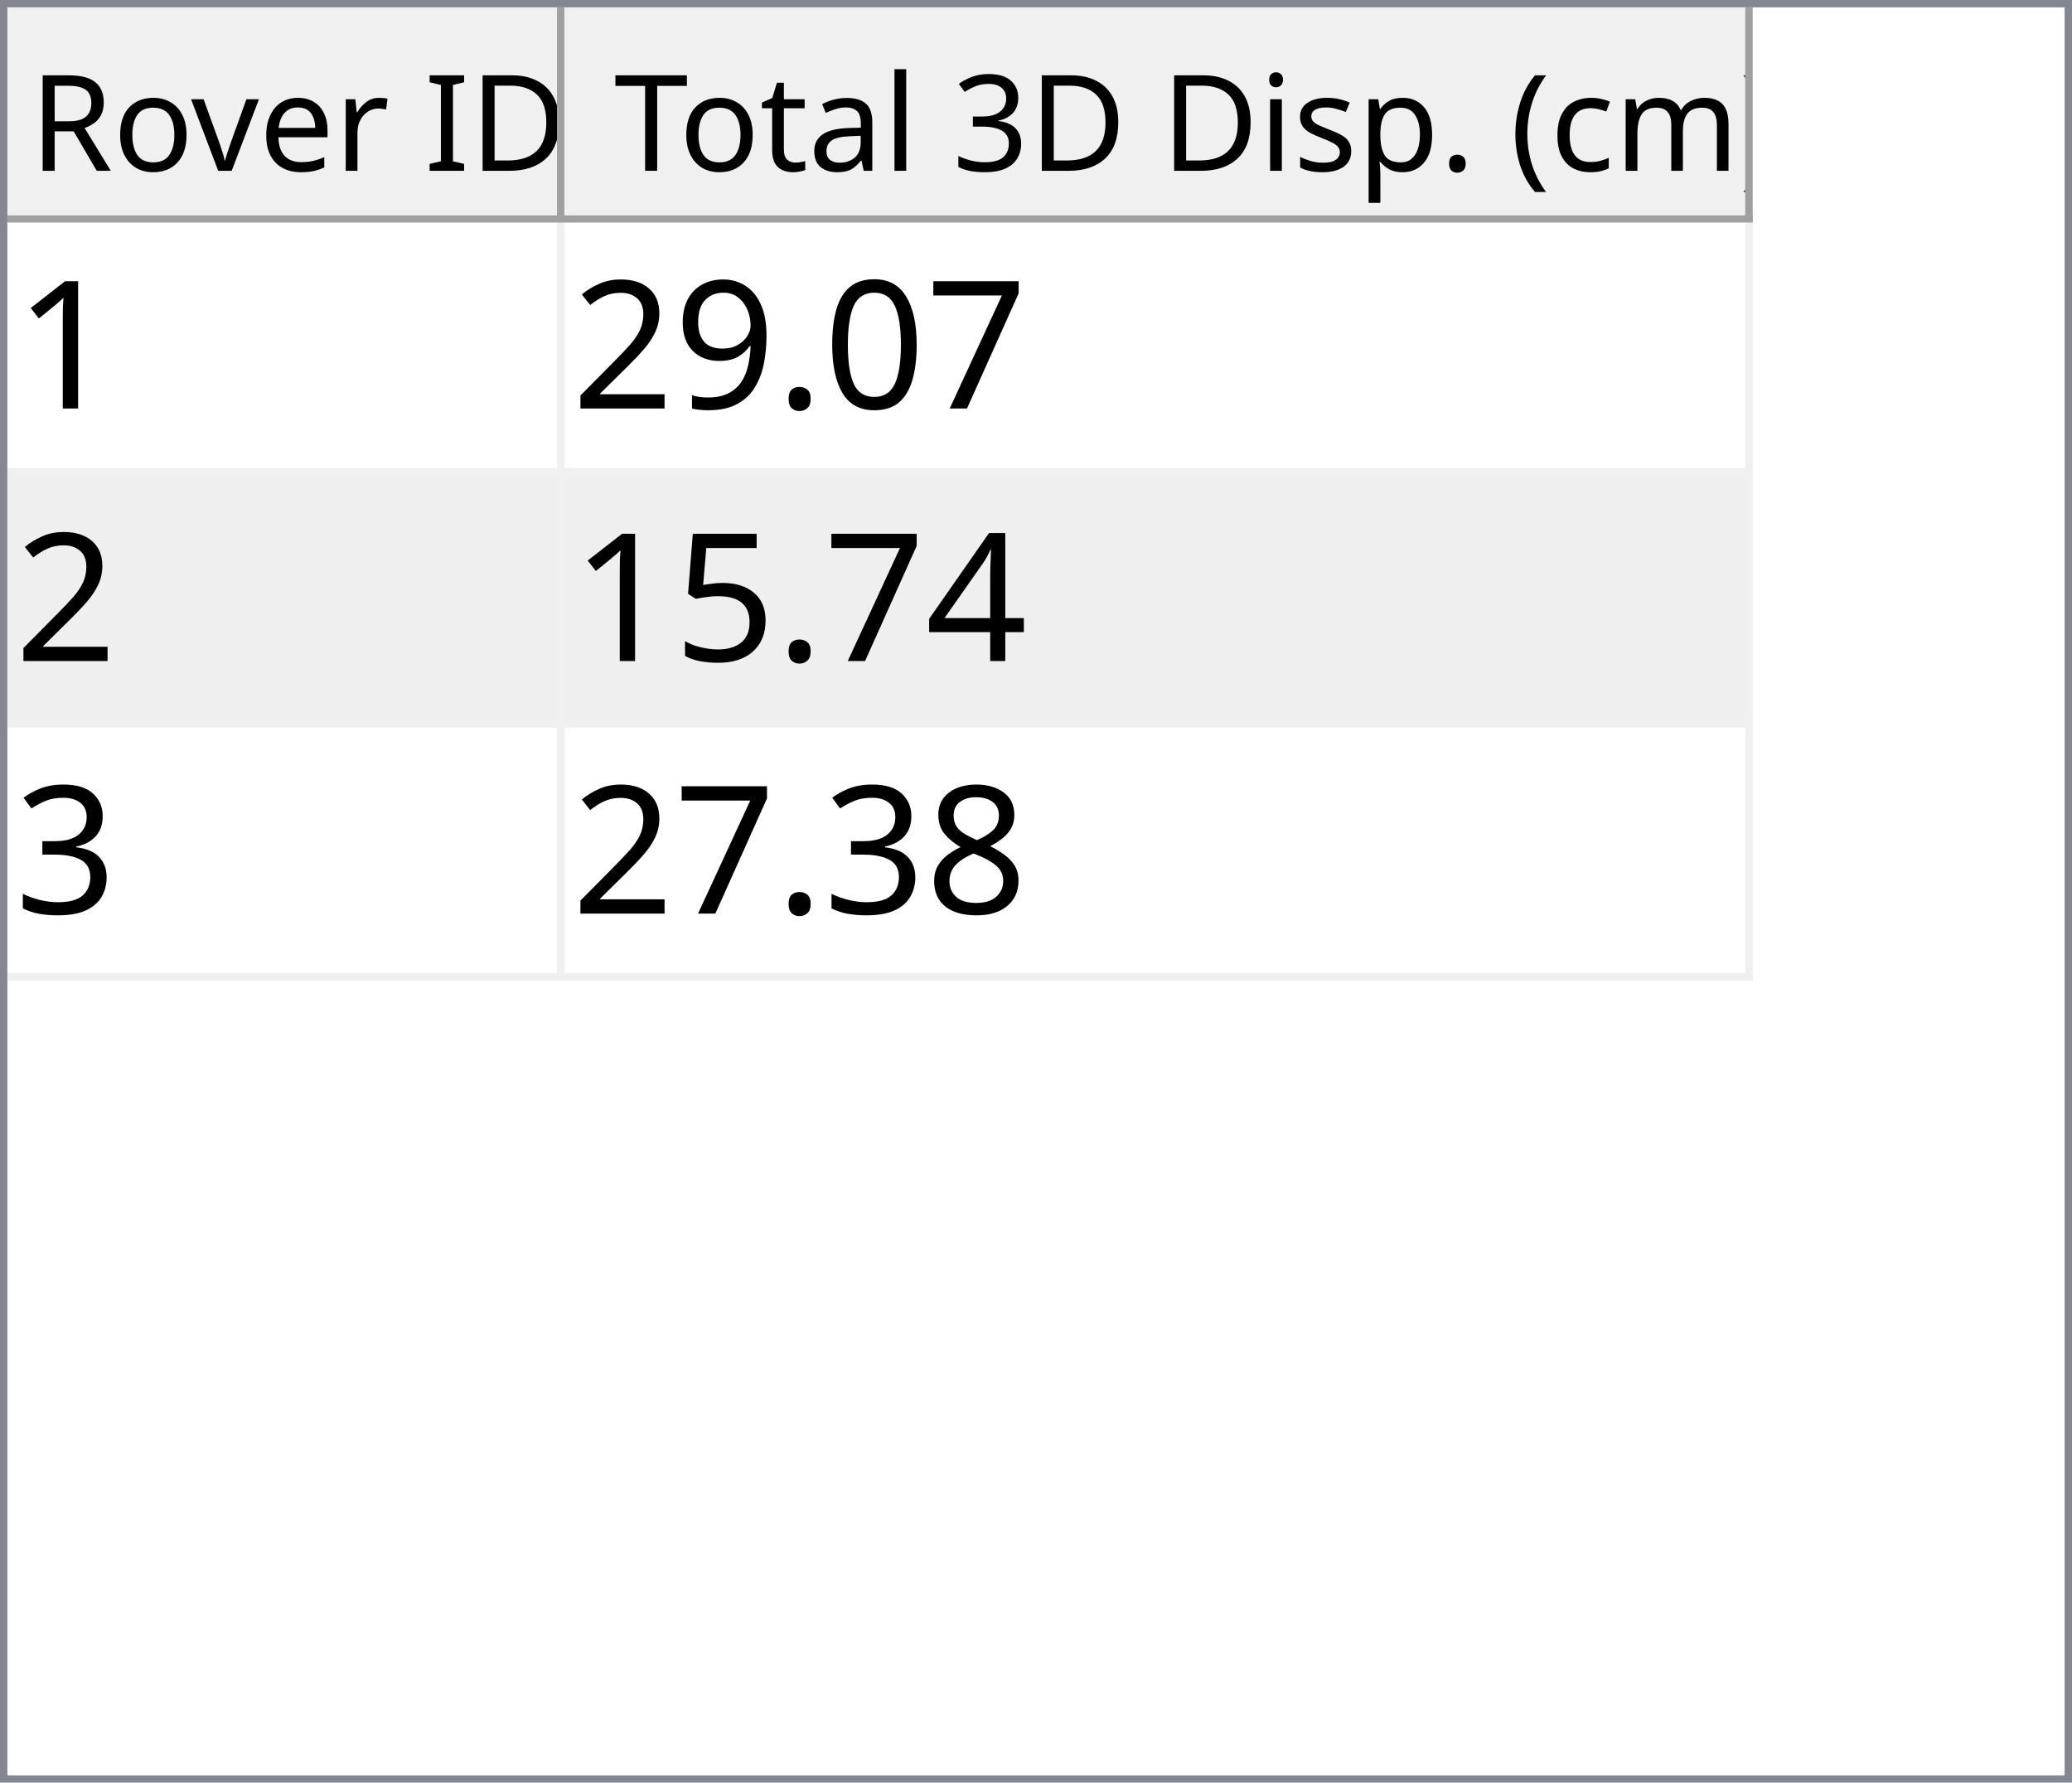
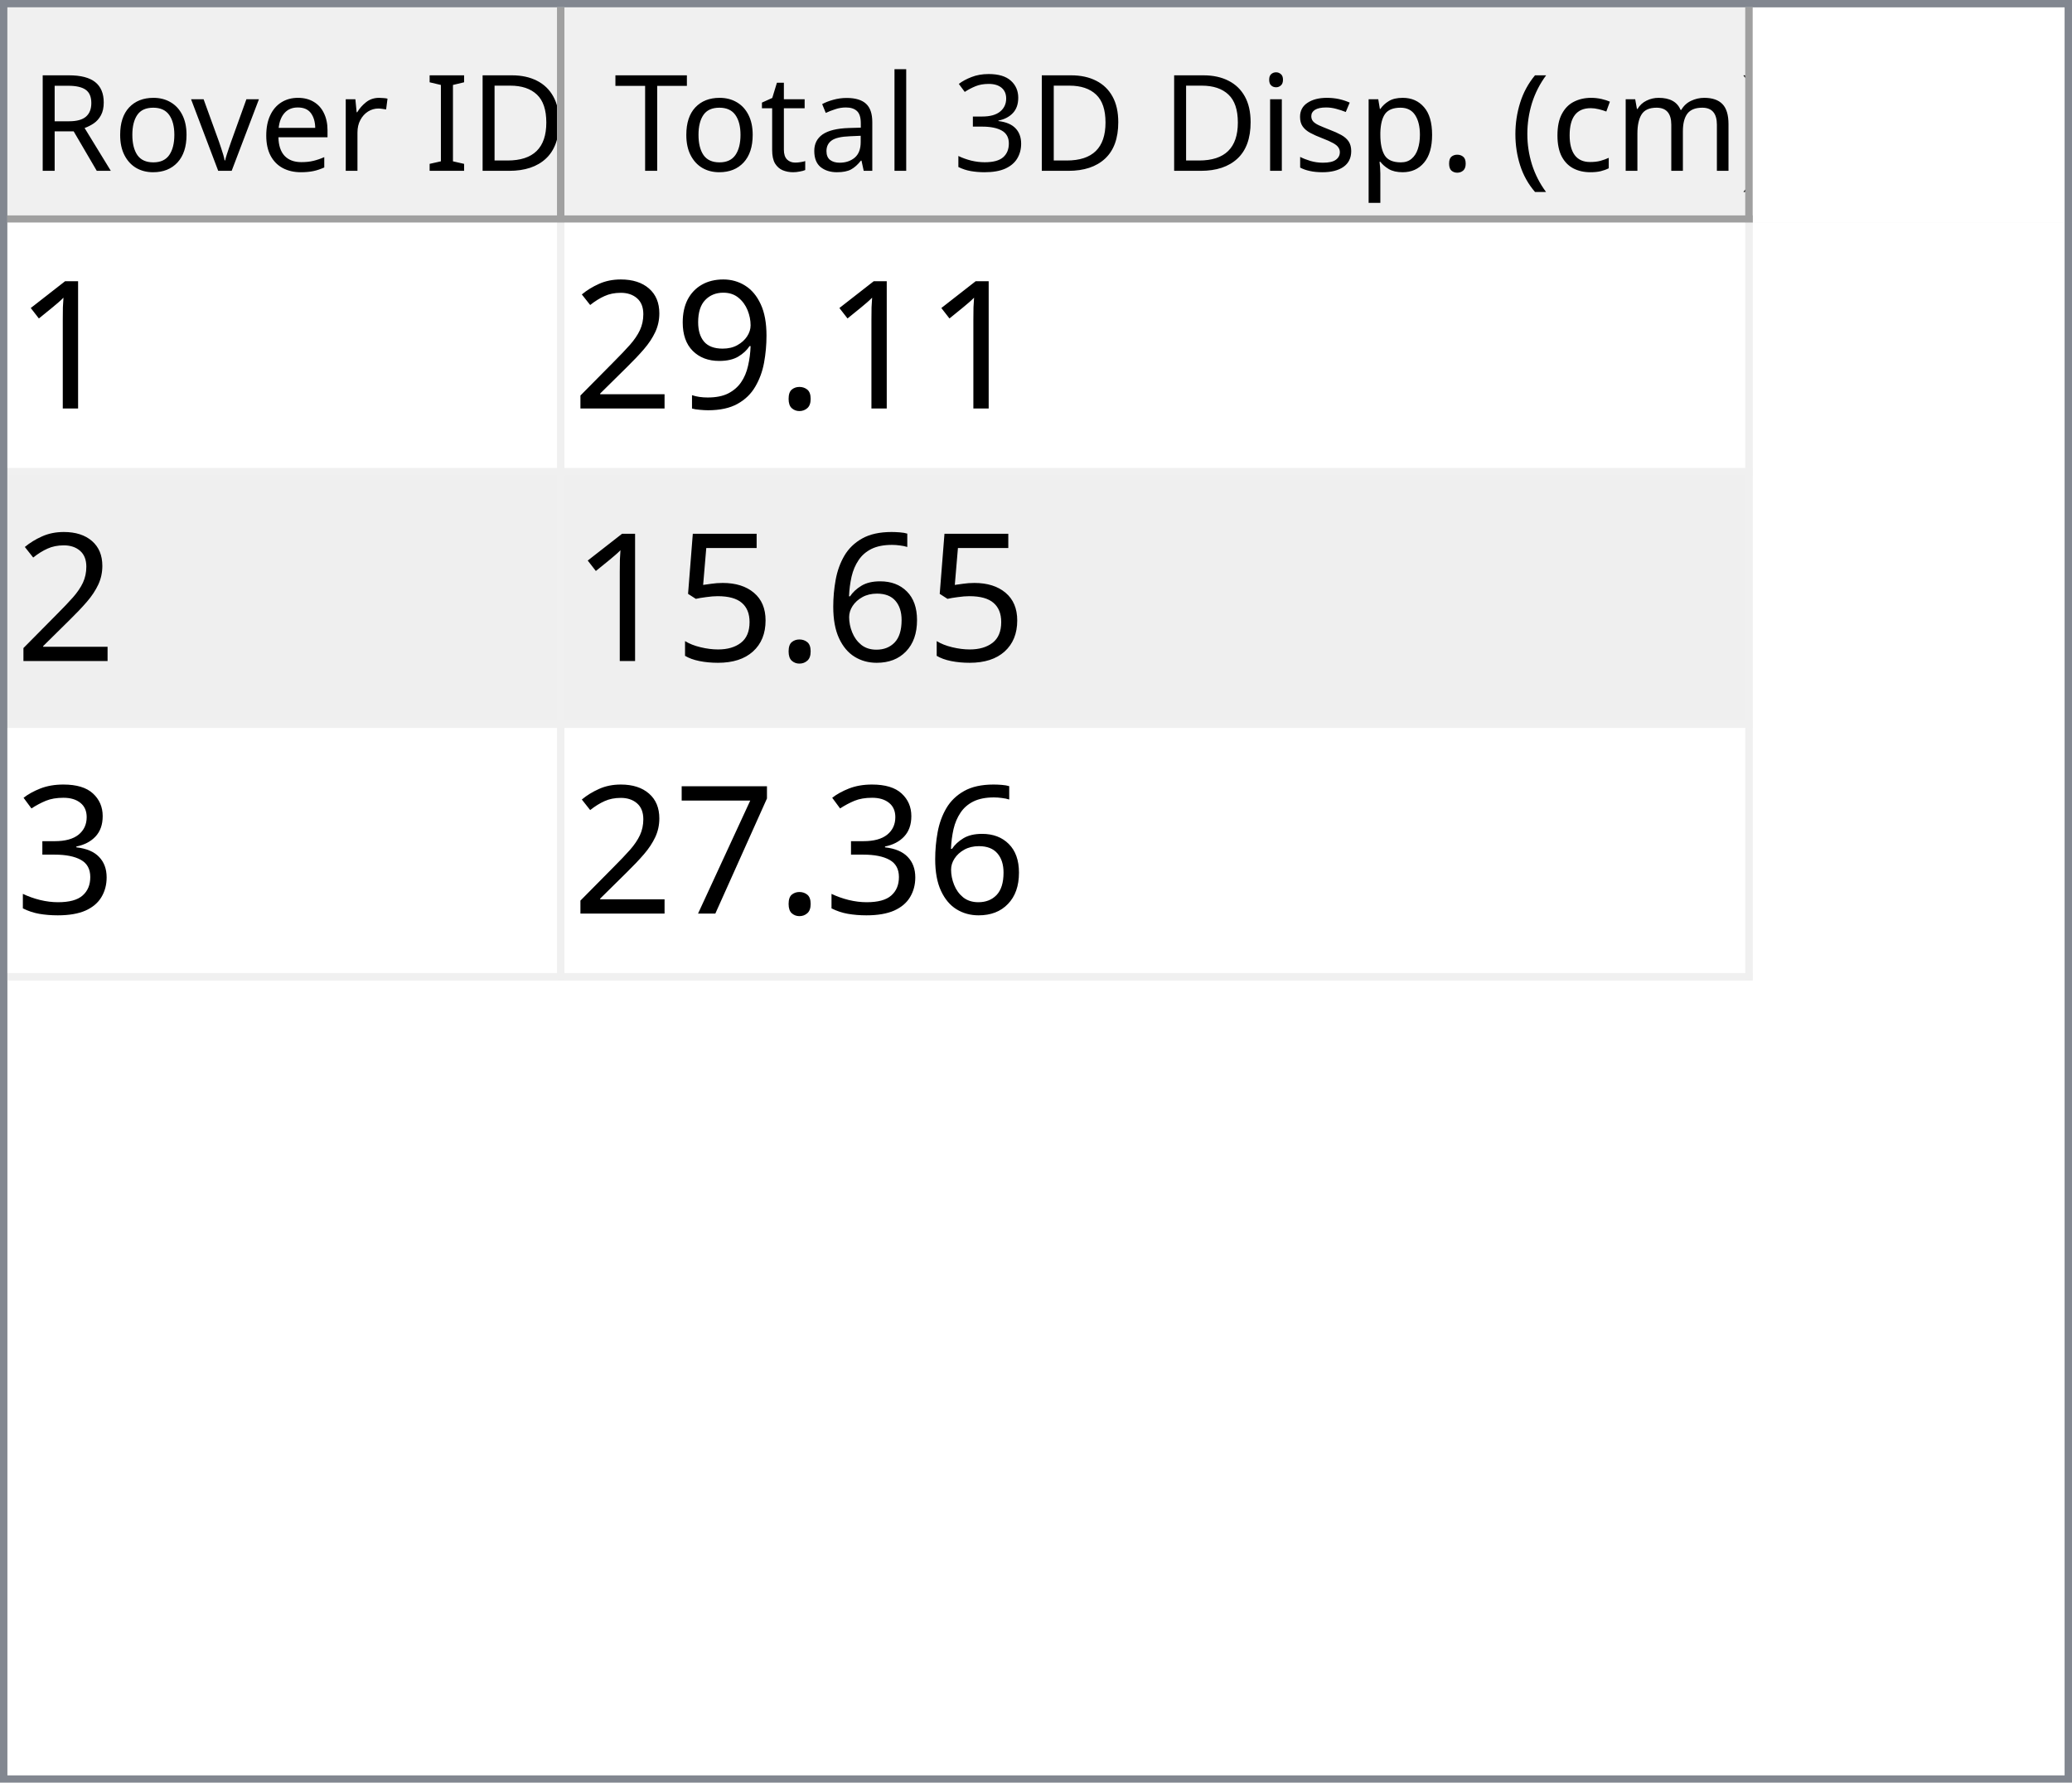
<svg xmlns="http://www.w3.org/2000/svg" style="fill-opacity:1; color-rendering:auto; color-interpolation:auto; text-rendering:auto; stroke:black; stroke-linecap:square; stroke-miterlimit:10; shape-rendering:auto; stroke-opacity:1; fill:black; stroke-dasharray:none; font-weight:normal; stroke-width:1; font-family:'Dialog'; font-style:normal; stroke-linejoin:miter; font-size:12px; stroke-dashoffset:0; image-rendering:auto;" width="279" height="240">
  <defs id="genericDefs" />
  <g>
    <defs id="defs1">
      <clipPath clipPathUnits="userSpaceOnUse" id="clipPath1">
        <path d="M0 0 L279 0 L279 240 L0 240 L0 0 Z" />
      </clipPath>
      <clipPath clipPathUnits="userSpaceOnUse" id="clipPath2">
        <path d="M0 0 L0 240 L279 240 L279 0 Z" />
      </clipPath>
      <clipPath clipPathUnits="userSpaceOnUse" id="clipPath3">
        <path d="M0 0 L0 29 L277 29 L277 0 Z" />
      </clipPath>
      <clipPath clipPathUnits="userSpaceOnUse" id="clipPath4">
        <path d="M0 0 L0 29 L75 29 L75 0 Z" />
      </clipPath>
      <clipPath clipPathUnits="userSpaceOnUse" id="clipPath5">
        <path d="M1 1 L1 28 L74 28 L74 1 Z" />
      </clipPath>
      <clipPath clipPathUnits="userSpaceOnUse" id="clipPath6">
        <path d="M0 0 L0 27 L73 27 L73 0 Z" />
      </clipPath>
      <clipPath clipPathUnits="userSpaceOnUse" id="clipPath7">
        <path d="M-0.5 -0.5 L-0.5 28.5 L74.5 28.5 L74.5 -0.5 Z" />
      </clipPath>
      <clipPath clipPathUnits="userSpaceOnUse" id="clipPath8">
        <path d="M0 0 L0 29 L160 29 L160 0 Z" />
      </clipPath>
      <clipPath clipPathUnits="userSpaceOnUse" id="clipPath9">
        <path d="M1 1 L1 28 L159 28 L159 1 Z" />
      </clipPath>
      <clipPath clipPathUnits="userSpaceOnUse" id="clipPath10">
        <path d="M0 0 L0 27 L158 27 L158 0 Z" />
      </clipPath>
      <clipPath clipPathUnits="userSpaceOnUse" id="clipPath11">
        <path d="M-0.5 -0.5 L-0.5 28.5 L159.5 28.5 L159.5 -0.5 Z" />
      </clipPath>
      <clipPath clipPathUnits="userSpaceOnUse" id="clipPath12">
        <path d="M0 0 L0 209 L277 209 L277 0 Z" />
      </clipPath>
      <clipPath clipPathUnits="userSpaceOnUse" id="clipPath13">
        <path d="M0 0 L0 102 L235 102 L235 0 Z" />
      </clipPath>
      <clipPath clipPathUnits="userSpaceOnUse" id="clipPath14">
        <path d="M-0.5 -0.5 L-0.5 101.5 L234.5 101.5 L234.5 -0.5 Z" />
      </clipPath>
      <clipPath clipPathUnits="userSpaceOnUse" id="clipPath15">
        <path d="M0 0 L0 33 L74 33 L74 0 Z" />
      </clipPath>
      <clipPath clipPathUnits="userSpaceOnUse" id="clipPath16">
        <path d="M0 0 L0 33 L159 33 L159 0 Z" />
      </clipPath>
      <font horiz-adv-x="64.551" id="font1">
        <font-face ascent="107.91" descent="25.098" units-per-em="100" style="font-style:normal; font-family:Segoe UI; font-weight:normal;" />
        <missing-glyph horiz-adv-x="64.551" d="M8.109 0 L8.109 68.266 L56.453 68.266 L56.453 0 L8.109 0 ZM15.328 7.234 L49.219 7.234 L49.219 61.031 L15.328 61.031 L15.328 7.234 Z" />
        <glyph unicode="D" horiz-adv-x="70.117" d="M9.188 0 L9.188 70.016 L28.516 70.016 Q65.531 70.016 65.531 35.891 Q65.531 19.672 55.25 9.836 Q44.969 0 27.734 0 L9.188 0 ZM17.391 62.594 L17.391 7.422 L27.828 7.422 Q41.609 7.422 49.273 14.797 Q56.938 22.172 56.938 35.688 Q56.938 62.594 28.328 62.594 L17.391 62.594 Z" />
        <glyph unicode="I" horiz-adv-x="26.611" d="M17.391 0 L9.188 0 L9.188 70.016 L17.391 70.016 L17.391 0 Z" />
        <glyph unicode=" " horiz-adv-x="27.393" d="" />
        <glyph unicode="r" horiz-adv-x="34.766" d="M34.188 41.891 Q32.078 43.5 28.125 43.5 Q23 43.5 19.555 38.672 Q16.109 33.844 16.109 25.484 L16.109 0 L8.109 0 L8.109 50 L16.109 50 L16.109 39.703 L16.312 39.703 Q18.016 44.969 21.531 47.922 Q25.047 50.875 29.391 50.875 Q32.516 50.875 34.188 50.203 L34.188 41.891 Z" />
        <glyph unicode="e" horiz-adv-x="52.295" d="M48.297 23 L12.984 23 Q13.188 14.656 17.484 10.109 Q21.781 5.562 29.297 5.562 Q37.75 5.562 44.828 11.141 L44.828 3.609 Q38.234 -1.172 27.391 -1.172 Q16.797 -1.172 10.742 5.641 Q4.688 12.453 4.688 24.812 Q4.688 36.469 11.305 43.82 Q17.922 51.172 27.734 51.172 Q37.547 51.172 42.922 44.828 Q48.297 38.484 48.297 27.203 L48.297 23 ZM40.094 29.781 Q40.047 36.719 36.75 40.578 Q33.453 44.438 27.594 44.438 Q21.922 44.438 17.969 40.383 Q14.016 36.328 13.094 29.781 L40.094 29.781 Z" />
        <glyph unicode="v" horiz-adv-x="47.9" d="M47.406 50 L27.484 0 L19.625 0 L0.688 50 L9.469 50 L22.172 13.672 Q23.578 9.672 23.922 6.688 L24.125 6.688 Q24.609 10.453 25.688 13.484 L38.969 50 L47.406 50 Z" />
        <glyph unicode="o" horiz-adv-x="58.594" d="M29 -1.172 Q17.922 -1.172 11.305 5.836 Q4.688 12.844 4.688 24.422 Q4.688 37.016 11.57 44.094 Q18.453 51.172 30.172 51.172 Q41.359 51.172 47.633 44.289 Q53.906 37.406 53.906 25.203 Q53.906 13.234 47.141 6.031 Q40.375 -1.172 29 -1.172 ZM29.594 44.438 Q21.875 44.438 17.383 39.188 Q12.891 33.938 12.891 24.703 Q12.891 15.828 17.43 10.695 Q21.969 5.562 29.594 5.562 Q37.359 5.562 41.531 10.594 Q45.703 15.625 45.703 24.906 Q45.703 34.281 41.531 39.359 Q37.359 44.438 29.594 44.438 Z" />
        <glyph unicode="R" horiz-adv-x="59.814" d="M59.375 0 L49.609 0 L37.891 19.625 Q36.281 22.359 34.766 24.289 Q33.25 26.219 31.664 27.438 Q30.078 28.656 28.25 29.219 Q26.422 29.781 24.125 29.781 L17.391 29.781 L17.391 0 L9.188 0 L9.188 70.016 L30.078 70.016 Q34.672 70.016 38.555 68.867 Q42.438 67.719 45.289 65.375 Q48.141 63.031 49.758 59.547 Q51.375 56.062 51.375 51.375 Q51.375 47.703 50.273 44.656 Q49.172 41.609 47.148 39.211 Q45.125 36.812 42.266 35.133 Q39.406 33.453 35.844 32.516 L35.844 32.328 Q37.594 31.547 38.891 30.547 Q40.188 29.547 41.359 28.18 Q42.531 26.812 43.68 25.078 Q44.828 23.344 46.234 21.047 L59.375 0 ZM17.391 62.594 L17.391 37.203 L28.516 37.203 Q31.594 37.203 34.203 38.133 Q36.812 39.062 38.719 40.797 Q40.625 42.531 41.703 45.047 Q42.781 47.562 42.781 50.688 Q42.781 56.297 39.141 59.445 Q35.5 62.594 28.609 62.594 L17.391 62.594 Z" />
        <glyph unicode=")" horiz-adv-x="30.176" d="M8.297 -15.922 L1.172 -15.922 Q16.406 2.344 16.406 26.812 Q16.406 51.469 1.078 70.016 L8.297 70.016 Q23.531 52.156 23.531 26.703 Q23.531 1.375 8.297 -15.922 Z" />
        <glyph unicode="m" horiz-adv-x="86.133" d="M79.109 0 L71.094 0 L71.094 28.719 Q71.094 37.016 68.531 40.727 Q65.969 44.438 59.906 44.438 Q54.781 44.438 51.195 39.75 Q47.609 35.062 47.609 28.516 L47.609 0 L39.594 0 L39.594 29.688 Q39.594 44.438 28.219 44.438 Q22.953 44.438 19.531 40.016 Q16.109 35.594 16.109 28.516 L16.109 0 L8.109 0 L8.109 50 L16.109 50 L16.109 42.094 L16.312 42.094 Q21.625 51.172 31.844 51.172 Q36.969 51.172 40.773 48.312 Q44.578 45.453 46 40.828 Q51.562 51.172 62.594 51.172 Q79.109 51.172 79.109 30.812 L79.109 0 Z" />
        <glyph unicode="c" horiz-adv-x="46.191" d="M42.188 2.297 Q36.422 -1.172 28.516 -1.172 Q17.828 -1.172 11.258 5.789 Q4.688 12.75 4.688 23.828 Q4.688 36.188 11.766 43.68 Q18.844 51.172 30.672 51.172 Q37.25 51.172 42.281 48.734 L42.281 40.531 Q36.719 44.438 30.375 44.438 Q22.703 44.438 17.797 38.945 Q12.891 33.453 12.891 24.516 Q12.891 15.719 17.508 10.641 Q22.125 5.562 29.891 5.562 Q36.422 5.562 42.188 9.906 L42.188 2.297 Z" />
        <glyph unicode="(" horiz-adv-x="30.176" d="M29.109 -15.922 L21.969 -15.922 Q6.844 1.375 6.844 26.703 Q6.844 52.156 21.969 70.016 L29.203 70.016 Q13.875 51.469 13.875 26.812 Q13.875 2.344 29.109 -15.922 Z" />
        <glyph unicode="." horiz-adv-x="21.68" d="M10.891 -1.078 Q8.641 -1.078 7.055 0.539 Q5.469 2.156 5.469 4.391 Q5.469 6.641 7.055 8.273 Q8.641 9.906 10.891 9.906 Q13.188 9.906 14.797 8.273 Q16.406 6.641 16.406 4.391 Q16.406 2.156 14.797 0.539 Q13.188 -1.078 10.891 -1.078 Z" />
        <glyph unicode="p" horiz-adv-x="58.789" d="M16.312 7.234 L16.109 7.234 L16.109 -23 L8.109 -23 L8.109 50 L16.109 50 L16.109 41.219 L16.312 41.219 Q22.219 51.172 33.594 51.172 Q43.266 51.172 48.688 44.461 Q54.109 37.75 54.109 26.469 Q54.109 13.922 48 6.375 Q41.891 -1.172 31.297 -1.172 Q21.578 -1.172 16.312 7.234 ZM16.109 27.391 L16.109 20.406 Q16.109 14.203 20.141 9.883 Q24.172 5.562 30.375 5.562 Q37.641 5.562 41.773 11.133 Q45.906 16.703 45.906 26.609 Q45.906 34.969 42.047 39.703 Q38.188 44.438 31.594 44.438 Q24.609 44.438 20.359 39.578 Q16.109 34.719 16.109 27.391 Z" />
        <glyph unicode="s" horiz-adv-x="42.432" d="M5.078 1.812 L5.078 10.406 Q11.625 5.562 19.484 5.562 Q30.031 5.562 30.031 12.594 Q30.031 14.594 29.125 15.992 Q28.219 17.391 26.68 18.461 Q25.141 19.531 23.07 20.383 Q21 21.234 18.609 22.172 Q15.281 23.484 12.766 24.828 Q10.25 26.172 8.57 27.859 Q6.891 29.547 6.031 31.695 Q5.172 33.844 5.172 36.719 Q5.172 40.234 6.789 42.945 Q8.406 45.656 11.086 47.484 Q13.766 49.312 17.211 50.242 Q20.656 51.172 24.312 51.172 Q30.812 51.172 35.938 48.922 L35.938 40.828 Q30.422 44.438 23.25 44.438 Q21 44.438 19.195 43.922 Q17.391 43.406 16.094 42.477 Q14.797 41.547 14.086 40.258 Q13.375 38.969 13.375 37.406 Q13.375 35.453 14.086 34.133 Q14.797 32.812 16.164 31.789 Q17.531 30.766 19.484 29.938 Q21.438 29.109 23.922 28.125 Q27.25 26.859 29.883 25.516 Q32.516 24.172 34.375 22.484 Q36.234 20.797 37.234 18.602 Q38.234 16.406 38.234 13.375 Q38.234 9.672 36.602 6.938 Q34.969 4.203 32.234 2.398 Q29.5 0.594 25.93 -0.289 Q22.359 -1.172 18.453 -1.172 Q10.75 -1.172 5.078 1.812 Z" />
        <glyph unicode="i" horiz-adv-x="24.219" d="M12.203 62.703 Q10.062 62.703 8.547 64.164 Q7.031 65.625 7.031 67.875 Q7.031 70.125 8.547 71.609 Q10.062 73.094 12.203 73.094 Q14.406 73.094 15.945 71.609 Q17.484 70.125 17.484 67.875 Q17.484 65.719 15.945 64.211 Q14.406 62.703 12.203 62.703 ZM16.109 0 L8.109 0 L8.109 50 L16.109 50 L16.109 0 Z" />
        <glyph unicode="3" horiz-adv-x="53.906" d="M46.531 19.828 Q46.531 15.094 44.75 11.211 Q42.969 7.328 39.719 4.57 Q36.469 1.812 31.93 0.297 Q27.391 -1.219 21.922 -1.219 Q11.922 -1.219 6 2.594 L6 11.188 Q13.094 5.609 22.219 5.609 Q25.875 5.609 28.828 6.539 Q31.781 7.469 33.906 9.227 Q36.031 10.984 37.18 13.477 Q38.328 15.969 38.328 19.094 Q38.328 32.812 18.797 32.812 L12.984 32.812 L12.984 39.594 L18.5 39.594 Q35.797 39.594 35.797 52.484 Q35.797 64.406 22.609 64.406 Q15.188 64.406 8.688 59.422 L8.688 67.188 Q15.375 71.188 24.609 71.188 Q29 71.188 32.57 69.969 Q36.141 68.75 38.68 66.555 Q41.219 64.359 42.609 61.281 Q44 58.203 44 54.5 Q44 40.672 30.031 36.719 L30.031 36.531 Q33.594 36.141 36.625 34.797 Q39.656 33.453 41.852 31.305 Q44.047 29.156 45.289 26.25 Q46.531 23.344 46.531 19.828 Z" />
        <glyph unicode="l" horiz-adv-x="24.219" d="M16.109 0 L8.109 0 L8.109 74.031 L16.109 74.031 L16.109 0 Z" />
        <glyph unicode="a" horiz-adv-x="50.879" d="M43.891 0 L35.891 0 L35.891 7.812 L35.688 7.812 Q30.469 -1.172 20.312 -1.172 Q12.844 -1.172 8.617 2.781 Q4.391 6.734 4.391 13.281 Q4.391 27.297 20.906 29.594 L35.891 31.688 Q35.891 44.438 25.594 44.438 Q16.547 44.438 9.281 38.281 L9.281 46.484 Q16.656 51.172 26.266 51.172 Q43.891 51.172 43.891 32.516 L43.891 0 ZM35.891 25.297 L23.828 23.641 Q18.266 22.859 15.43 20.875 Q12.594 18.891 12.594 13.875 Q12.594 10.203 15.211 7.883 Q17.828 5.562 22.172 5.562 Q28.125 5.562 32.008 9.742 Q35.891 13.922 35.891 20.312 L35.891 25.297 Z" />
        <glyph unicode="t" horiz-adv-x="33.887" d="M31.297 0.484 Q28.469 -1.078 23.828 -1.078 Q10.688 -1.078 10.688 13.578 L10.688 43.172 L2.094 43.172 L2.094 50 L10.688 50 L10.688 62.203 L18.703 64.797 L18.703 50 L31.297 50 L31.297 43.172 L18.703 43.172 L18.703 14.984 Q18.703 9.969 20.414 7.82 Q22.125 5.672 26.078 5.672 Q29.109 5.672 31.297 7.328 L31.297 0.484 Z" />
        <glyph unicode="T" horiz-adv-x="52.393" d="M50.594 62.594 L30.375 62.594 L30.375 0 L22.172 0 L22.172 62.594 L2 62.594 L2 70.016 L50.594 70.016 L50.594 62.594 Z" />
      </font>
      <font horiz-adv-x="75.0" id="font2">
        <font-face ascent="100.537" descent="21.973" units-per-em="100" style="font-style:normal; font-family:sans-serif; font-weight:normal;" />
        <missing-glyph horiz-adv-x="75.0" d="M12.5 0 L12.5 62.5 L62.5 62.5 L62.5 0 L12.5 0 ZM14.062 1.562 L60.938 1.562 L60.938 60.938 L14.062 60.938 L14.062 1.562 Z" />
        <glyph unicode="1" horiz-adv-x="55.615" d="M37.25 0 L28.469 0 L28.469 56 Q25.297 52.984 20.141 49.953 Q14.984 46.922 10.891 45.406 L10.891 53.906 Q18.266 57.375 23.781 62.305 Q29.297 67.234 31.594 71.875 L37.25 71.875 L37.25 0 Z" />
-         <glyph unicode="7" horiz-adv-x="55.615" d="M4.734 62.203 L4.734 70.656 L51.078 70.656 L51.078 63.812 Q44.234 56.547 37.523 44.484 Q30.812 32.422 27.156 19.672 Q24.516 10.688 23.781 0 L14.75 0 Q14.891 8.453 18.062 20.414 Q21.234 32.375 27.172 43.484 Q33.109 54.594 39.797 62.203 L4.734 62.203 Z" />
-         <glyph unicode="0" horiz-adv-x="55.615" d="M4.156 35.297 Q4.156 48 6.766 55.742 Q9.375 63.484 14.523 67.68 Q19.672 71.875 27.484 71.875 Q33.25 71.875 37.594 69.555 Q41.938 67.234 44.773 62.867 Q47.609 58.5 49.219 52.227 Q50.828 45.953 50.828 35.297 Q50.828 22.703 48.242 14.969 Q45.656 7.234 40.508 3.008 Q35.359 -1.219 27.484 -1.219 Q17.141 -1.219 11.234 6.203 Q4.156 15.141 4.156 35.297 ZM13.188 35.297 Q13.188 17.672 17.312 11.836 Q21.438 6 27.484 6 Q33.547 6 37.672 11.859 Q41.797 17.719 41.797 35.297 Q41.797 52.984 37.672 58.789 Q33.547 64.594 27.391 64.594 Q21.344 64.594 17.719 59.469 Q13.188 52.938 13.188 35.297 Z" />
        <glyph unicode="." horiz-adv-x="27.783" d="M9.078 0 L9.078 10.016 L19.094 10.016 L19.094 0 L9.078 0 Z" />
        <glyph unicode="9" horiz-adv-x="55.615" d="M5.469 16.547 L13.922 17.328 Q14.984 11.375 18.016 8.688 Q21.047 6 25.781 6 Q29.828 6 32.883 7.859 Q35.938 9.719 37.891 12.82 Q39.844 15.922 41.164 21.195 Q42.484 26.469 42.484 31.938 Q42.484 32.516 42.438 33.688 Q39.797 29.5 35.234 26.883 Q30.672 24.266 25.344 24.266 Q16.453 24.266 10.305 30.711 Q4.156 37.156 4.156 47.703 Q4.156 58.594 10.578 65.234 Q17 71.875 26.656 71.875 Q33.641 71.875 39.43 68.117 Q45.219 64.359 48.219 57.398 Q51.219 50.438 51.219 37.25 Q51.219 23.531 48.242 15.406 Q45.266 7.281 39.383 3.031 Q33.5 -1.219 25.594 -1.219 Q17.188 -1.219 11.867 3.445 Q6.547 8.109 5.469 16.547 ZM41.453 48.141 Q41.453 55.719 37.43 60.156 Q33.406 64.594 27.734 64.594 Q21.875 64.594 17.531 59.812 Q13.188 55.031 13.188 47.406 Q13.188 40.578 17.312 36.305 Q21.438 32.031 27.484 32.031 Q33.594 32.031 37.523 36.305 Q41.453 40.578 41.453 48.141 Z" />
        <glyph unicode="2" horiz-adv-x="55.615" d="M50.344 8.453 L50.344 0 L3.031 0 Q2.938 3.172 4.047 6.109 Q5.859 10.938 9.836 15.625 Q13.812 20.312 21.344 26.469 Q33.016 36.031 37.117 41.625 Q41.219 47.219 41.219 52.203 Q41.219 57.422 37.477 61.008 Q33.734 64.594 27.734 64.594 Q21.391 64.594 17.578 60.789 Q13.766 56.984 13.719 50.25 L4.688 51.172 Q5.609 61.281 11.664 66.578 Q17.719 71.875 27.938 71.875 Q38.234 71.875 44.242 66.164 Q50.25 60.453 50.25 52 Q50.25 47.703 48.492 43.555 Q46.734 39.406 42.656 34.812 Q38.578 30.219 29.109 22.219 Q21.188 15.578 18.945 13.211 Q16.703 10.844 15.234 8.453 L50.344 8.453 Z" />
-         <glyph unicode="4" horiz-adv-x="55.615" d="M32.328 0 L32.328 17.141 L1.266 17.141 L1.266 25.203 L33.938 71.578 L41.109 71.578 L41.109 25.203 L50.781 25.203 L50.781 17.141 L41.109 17.141 L41.109 0 L32.328 0 ZM32.328 25.203 L32.328 57.469 L9.906 25.203 L32.328 25.203 Z" />
+         <glyph unicode="6" horiz-adv-x="55.615" d="M49.75 54.047 L41.016 53.375 Q39.844 58.547 37.703 60.891 Q34.125 64.656 28.906 64.656 Q24.703 64.656 21.531 62.312 Q17.391 59.281 14.992 53.469 Q12.594 47.656 12.5 36.922 Q15.672 41.75 20.266 44.094 Q24.859 46.438 29.891 46.438 Q38.672 46.438 44.852 39.969 Q51.031 33.5 51.031 23.25 Q51.031 16.5 48.125 10.719 Q45.219 4.938 40.141 1.859 Q35.062 -1.219 28.609 -1.219 Q17.625 -1.219 10.695 6.859 Q3.766 14.938 3.766 33.5 Q3.766 54.25 11.422 63.672 Q18.109 71.875 29.438 71.875 Q37.891 71.875 43.289 67.141 Q48.688 62.406 49.75 54.047 ZM13.875 23.188 Q13.875 18.656 15.797 14.508 Q17.719 10.359 21.188 8.18 Q24.656 6 28.469 6 Q34.031 6 38.039 10.492 Q42.047 14.984 42.047 22.703 Q42.047 30.125 38.086 34.398 Q34.125 38.672 28.125 38.672 Q22.172 38.672 18.023 34.398 Q13.875 30.125 13.875 23.188 Z" />
        <glyph unicode="5" horiz-adv-x="55.615" d="M4.156 18.75 L13.375 19.531 Q14.406 12.797 18.141 9.398 Q21.875 6 27.156 6 Q33.5 6 37.891 10.789 Q42.281 15.578 42.281 23.484 Q42.281 31 38.062 35.352 Q33.844 39.703 27 39.703 Q22.75 39.703 19.336 37.773 Q15.922 35.844 13.969 32.766 L5.719 33.844 L12.641 70.609 L48.25 70.609 L48.25 62.203 L19.672 62.203 L15.828 42.969 Q22.266 47.469 29.344 47.469 Q38.719 47.469 45.164 40.969 Q51.609 34.469 51.609 24.266 Q51.609 14.547 45.953 7.469 Q39.062 -1.219 27.156 -1.219 Q17.391 -1.219 11.211 4.25 Q5.031 9.719 4.156 18.75 Z" />
        <glyph unicode="3" horiz-adv-x="55.615" d="M4.203 18.891 L12.984 20.062 Q14.5 12.594 18.141 9.297 Q21.781 6 27 6 Q33.203 6 37.477 10.297 Q41.75 14.594 41.75 20.953 Q41.75 27 37.797 30.93 Q33.844 34.859 27.734 34.859 Q25.25 34.859 21.531 33.891 L22.516 41.609 Q23.391 41.5 23.922 41.5 Q29.547 41.5 34.039 44.43 Q38.531 47.359 38.531 53.469 Q38.531 58.297 35.258 61.477 Q31.984 64.656 26.812 64.656 Q21.688 64.656 18.266 61.43 Q14.844 58.203 13.875 51.766 L5.078 53.328 Q6.688 62.156 12.398 67.016 Q18.109 71.875 26.609 71.875 Q32.469 71.875 37.398 69.359 Q42.328 66.844 44.945 62.5 Q47.562 58.156 47.562 53.266 Q47.562 48.641 45.07 44.828 Q42.578 41.016 37.703 38.766 Q44.047 37.312 47.562 32.695 Q51.078 28.078 51.078 21.141 Q51.078 11.766 44.242 5.25 Q37.406 -1.266 26.953 -1.266 Q17.531 -1.266 11.305 4.352 Q5.078 9.969 4.203 18.891 Z" />
-         <glyph unicode="8" horiz-adv-x="55.615" d="M17.672 38.812 Q12.203 40.828 9.57 44.539 Q6.938 48.25 6.938 53.422 Q6.938 61.234 12.555 66.555 Q18.172 71.875 27.484 71.875 Q36.859 71.875 42.578 66.43 Q48.297 60.984 48.297 53.172 Q48.297 48.188 45.68 44.508 Q43.062 40.828 37.75 38.812 Q44.344 36.672 47.781 31.883 Q51.219 27.094 51.219 20.453 Q51.219 11.281 44.727 5.031 Q38.234 -1.219 27.641 -1.219 Q17.047 -1.219 10.547 5.055 Q4.047 11.328 4.047 20.703 Q4.047 27.688 7.594 32.398 Q11.141 37.109 17.672 38.812 ZM15.922 53.719 Q15.922 48.641 19.195 45.414 Q22.469 42.188 27.688 42.188 Q32.766 42.188 36.016 45.383 Q39.266 48.578 39.266 53.219 Q39.266 58.062 35.914 61.359 Q32.562 64.656 27.594 64.656 Q22.562 64.656 19.242 61.43 Q15.922 58.203 15.922 53.719 ZM13.094 20.656 Q13.094 16.891 14.875 13.375 Q16.656 9.859 20.172 7.93 Q23.688 6 27.734 6 Q34.031 6 38.133 10.055 Q42.234 14.109 42.234 20.359 Q42.234 26.703 38.016 30.859 Q33.797 35.016 27.438 35.016 Q21.234 35.016 17.164 30.914 Q13.094 26.812 13.094 20.656 Z" />
+         <glyph unicode="7" horiz-adv-x="55.615" d="M4.734 62.203 L4.734 70.656 L51.078 70.656 L51.078 63.812 Q44.234 56.547 37.523 44.484 Q30.812 32.422 27.156 19.672 Q24.516 10.688 23.781 0 L14.75 0 Q14.891 8.453 18.062 20.414 Q21.234 32.375 27.172 43.484 Q33.109 54.594 39.797 62.203 L4.734 62.203 Z" />
      </font>
    </defs>
    <g style="fill:white; stroke:white;">
      <rect x="0" y="0" width="279" style="clip-path:url(#clipPath1); stroke:none;" height="240" />
    </g>
    <g style="fill:white; text-rendering:optimizeSpeed; color-rendering:optimizeSpeed; image-rendering:optimizeSpeed; shape-rendering:crispEdges; stroke:white; color-interpolation:sRGB;">
      <rect x="0" width="279" height="240" y="0" style="stroke:none;" />
      <path style="stroke:none;" d="M0 240 L279 240 L279 0 L0 0 Z" />
    </g>
    <g style="fill:rgb(240,240,240); font-size:18px; font-family:'Segoe UI'; stroke:rgb(240,240,240);">
      <rect x="0" y="0" width="279" style="clip-path:url(#clipPath2); stroke:none;" height="240" />
    </g>
    <g style="fill:rgb(130,135,144); font-size:18px; font-family:'Segoe UI'; stroke:rgb(130,135,144);">
      <path d="M0 0 L279 0 L279 240 L0 240 L0 0 ZM1 1 L278 1 L278 239 L1 239 L1 1 Z" style="fill-rule:evenodd; clip-path:url(#clipPath2); stroke:none;" />
    </g>
    <g style="fill:white; font-size:18px; font-family:'Segoe UI'; stroke:white;" transform="translate(1,1)">
      <rect x="0" y="0" width="277" style="clip-path:url(#clipPath3); stroke:none;" height="29" />
    </g>
    <g style="fill:rgb(240,240,240); font-size:18px; font-family:'Segoe UI'; stroke:rgb(240,240,240);" transform="translate(1,1)">
      <rect x="0" y="0" width="75" style="clip-path:url(#clipPath4); stroke:none;" height="29" />
    </g>
    <g style="font-family:'Segoe UI'; font-size:18px;" transform="translate(2,2)">
      <text x="2" xml:space="preserve" y="21" style="clip-path:url(#clipPath6); stroke:none;">Rover ID</text>
    </g>
    <g transform="translate(1.5,1.5)" style="fill:rgb(160,160,160); font-size:18px; font-family:'Segoe UI'; stroke:rgb(160,160,160); stroke-linejoin:bevel;">
      <line x1="74" x2="74" y1="0" style="fill:none; clip-path:url(#clipPath7);" y2="28" />
    </g>
    <g transform="matrix(1,0,0,1,1,1) translate(0.5,0.5)" style="fill:rgb(160,160,160); font-size:18px; font-family:'Segoe UI'; stroke:rgb(160,160,160); stroke-linejoin:bevel;">
      <line x1="0" x2="74" y1="28" style="fill:none; clip-path:url(#clipPath7);" y2="28" />
    </g>
    <g style="fill:rgb(240,240,240); font-size:18px; font-family:'Segoe UI'; stroke:rgb(240,240,240);" transform="translate(76,1)">
      <rect x="0" y="0" width="160" style="clip-path:url(#clipPath8); stroke:none;" height="29" />
    </g>
    <g style="font-family:'Segoe UI'; font-size:18px;" transform="translate(77,2)">
      <text x="1" xml:space="preserve" y="21" style="clip-path:url(#clipPath10); stroke:none;"> Total 3D Disp. (cm)</text>
    </g>
    <g transform="translate(76.5,1.5)" style="fill:rgb(160,160,160); font-size:18px; font-family:'Segoe UI'; stroke:rgb(160,160,160); stroke-linejoin:bevel;">
      <line x1="159" x2="159" y1="0" style="fill:none; clip-path:url(#clipPath11);" y2="28" />
    </g>
    <g transform="matrix(1,0,0,1,76,1) translate(0.5,0.5)" style="fill:rgb(160,160,160); font-size:18px; font-family:'Segoe UI'; stroke:rgb(160,160,160); stroke-linejoin:bevel;">
      <line x1="0" x2="159" y1="28" style="fill:none; clip-path:url(#clipPath11);" y2="28" />
    </g>
    <g style="fill:white; font-size:18px; font-family:'Segoe UI'; stroke:white;" transform="translate(1,30)">
      <rect x="0" y="0" width="277" style="clip-path:url(#clipPath12); stroke:none;" height="209" />
    </g>
    <g style="fill:rgb(240,240,240); font-size:24px; font-family:sans-serif; stroke:rgb(240,240,240);" transform="translate(1,30)">
      <rect x="0" y="0" width="235" style="clip-path:url(#clipPath13); stroke:none;" height="102" />
      <line transform="translate(0.5,0.5)" x1="0" x2="234" y1="33" style="clip-path:url(#clipPath14); fill:none; stroke-linejoin:bevel;" y2="33" />
    </g>
    <g transform="matrix(1,0,0,1,1,30) translate(0.5,0.5)" style="fill:rgb(240,240,240); font-size:24px; font-family:sans-serif; stroke:rgb(240,240,240); stroke-linejoin:bevel;">
      <line x1="0" x2="234" y1="67" style="fill:none; clip-path:url(#clipPath14);" y2="67" />
    </g>
    <g transform="matrix(1,0,0,1,1,30) translate(0.5,0.5)" style="fill:rgb(240,240,240); font-size:24px; font-family:sans-serif; stroke:rgb(240,240,240); stroke-linejoin:bevel;">
      <line x1="0" x2="234" y1="101" style="fill:none; clip-path:url(#clipPath14);" y2="101" />
    </g>
    <g transform="matrix(1,0,0,1,1,30) translate(0.5,0.5)" style="fill:rgb(240,240,240); font-size:24px; font-family:sans-serif; stroke:rgb(240,240,240); stroke-linejoin:bevel;">
      <line x1="74" x2="74" y1="0" style="fill:none; clip-path:url(#clipPath14);" y2="101" />
    </g>
    <g transform="matrix(1,0,0,1,1,30) translate(0.5,0.5)" style="fill:rgb(240,240,240); font-size:24px; font-family:sans-serif; stroke:rgb(240,240,240); stroke-linejoin:bevel;">
      <line x1="234" x2="234" y1="0" style="fill:none; clip-path:url(#clipPath14);" y2="101" />
    </g>
    <g style="fill:white; font-size:24px; font-family:sans-serif; stroke:white;" transform="matrix(1,0,0,1,1,30)">
      <rect x="0" y="0" width="74" style="clip-path:url(#clipPath15); stroke:none;" height="33" />
      <text x="1" y="25" style="fill:black; clip-path:url(#clipPath15); stroke:none;" xml:space="preserve">1</text>
    </g>
    <g style="fill:white; font-size:24px; font-family:sans-serif; stroke:white;" transform="matrix(1,0,0,1,1,30) translate(75,0)">
      <rect x="0" y="0" width="159" style="clip-path:url(#clipPath16); stroke:none;" height="33" />
-       <text x="1" y="25" style="fill:black; clip-path:url(#clipPath16); stroke:none;" xml:space="preserve">29.07</text>
+       <text x="1" y="25" style="fill:black; clip-path:url(#clipPath16); stroke:none;" xml:space="preserve">29.11</text>
    </g>
    <g style="fill:rgb(239,239,239); font-size:24px; font-family:sans-serif; stroke:rgb(239,239,239);" transform="matrix(1,0,0,1,1,30) translate(0,34)">
      <rect x="0" y="0" width="74" style="clip-path:url(#clipPath15); stroke:none;" height="33" />
      <text x="1" y="25" style="fill:black; clip-path:url(#clipPath15); stroke:none;" xml:space="preserve">2</text>
    </g>
    <g style="fill:rgb(239,239,239); font-size:24px; font-family:sans-serif; stroke:rgb(239,239,239);" transform="matrix(1,0,0,1,1,30) translate(75,34)">
      <rect x="0" y="0" width="159" style="clip-path:url(#clipPath16); stroke:none;" height="33" />
-       <text x="1" y="25" style="fill:black; clip-path:url(#clipPath16); stroke:none;" xml:space="preserve">15.74</text>
+       <text x="1" y="25" style="fill:black; clip-path:url(#clipPath16); stroke:none;" xml:space="preserve">15.65</text>
    </g>
    <g style="fill:white; font-size:24px; font-family:sans-serif; stroke:white;" transform="matrix(1,0,0,1,1,30) translate(0,68)">
      <rect x="0" y="0" width="74" style="clip-path:url(#clipPath15); stroke:none;" height="33" />
      <text x="1" y="25" style="fill:black; clip-path:url(#clipPath15); stroke:none;" xml:space="preserve">3</text>
    </g>
    <g style="fill:white; font-size:24px; font-family:sans-serif; stroke:white;" transform="matrix(1,0,0,1,1,30) translate(75,68)">
      <rect x="0" y="0" width="159" style="clip-path:url(#clipPath16); stroke:none;" height="33" />
-       <text x="1" y="25" style="fill:black; clip-path:url(#clipPath16); stroke:none;" xml:space="preserve">27.38</text>
+       <text x="1" y="25" style="fill:black; clip-path:url(#clipPath16); stroke:none;" xml:space="preserve">27.36</text>
    </g>
  </g>
</svg>
